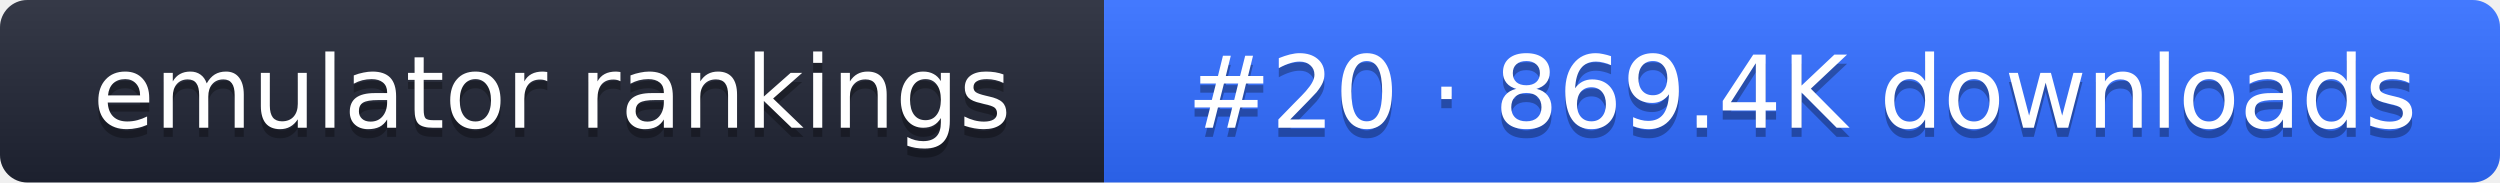
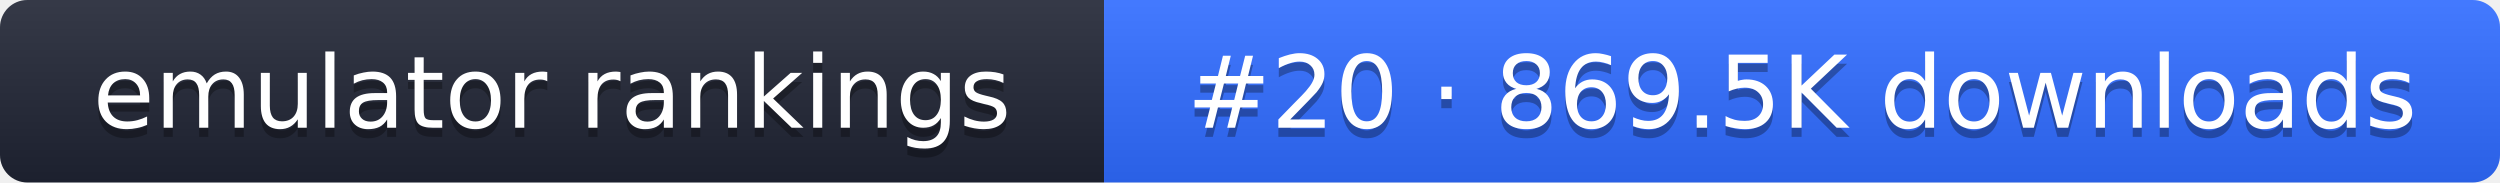
- <svg xmlns="http://www.w3.org/2000/svg" width="274" height="20" role="img" aria-label="emulator rankings: #20 · 869.4K downloads">
+ <svg xmlns="http://www.w3.org/2000/svg" width="274" height="20" role="img" aria-label="emulator rankings: #20 · 869.5K downloads">
  <linearGradient id="g" x2="0" y2="100%">
    <stop offset="0" stop-color="#fff" stop-opacity=".1" />
    <stop offset="1" stop-opacity=".1" />
  </linearGradient>
  <clipPath id="r">
    <rect width="274" height="20" rx="3" fill="#fff" />
  </clipPath>
  <g clip-path="url(#r)">
    <rect width="121" height="20" fill="#1f2433" />
    <rect x="121" width="153" height="20" fill="#2f6bff" />
    <rect width="274" height="20" fill="url(#g)" />
  </g>
  <g fill="#fff" text-anchor="middle" font-family="Verdana,DejaVu Sans,sans-serif" font-size="11">
    <text x="60.5" y="15" fill="#010101" fill-opacity=".3">emulator rankings</text>
    <text x="60.5" y="14">emulator rankings</text>
-     <text x="197.5" y="15" fill="#010101" fill-opacity=".3">#20 · 869.4K downloads</text>
-     <text x="197.5" y="14">#20 · 869.4K downloads</text>
+     <text x="197.5" y="15" fill="#010101" fill-opacity=".3">#20 · 869.5K downloads</text>
+     <text x="197.5" y="14">#20 · 869.5K downloads</text>
  </g>
</svg>
